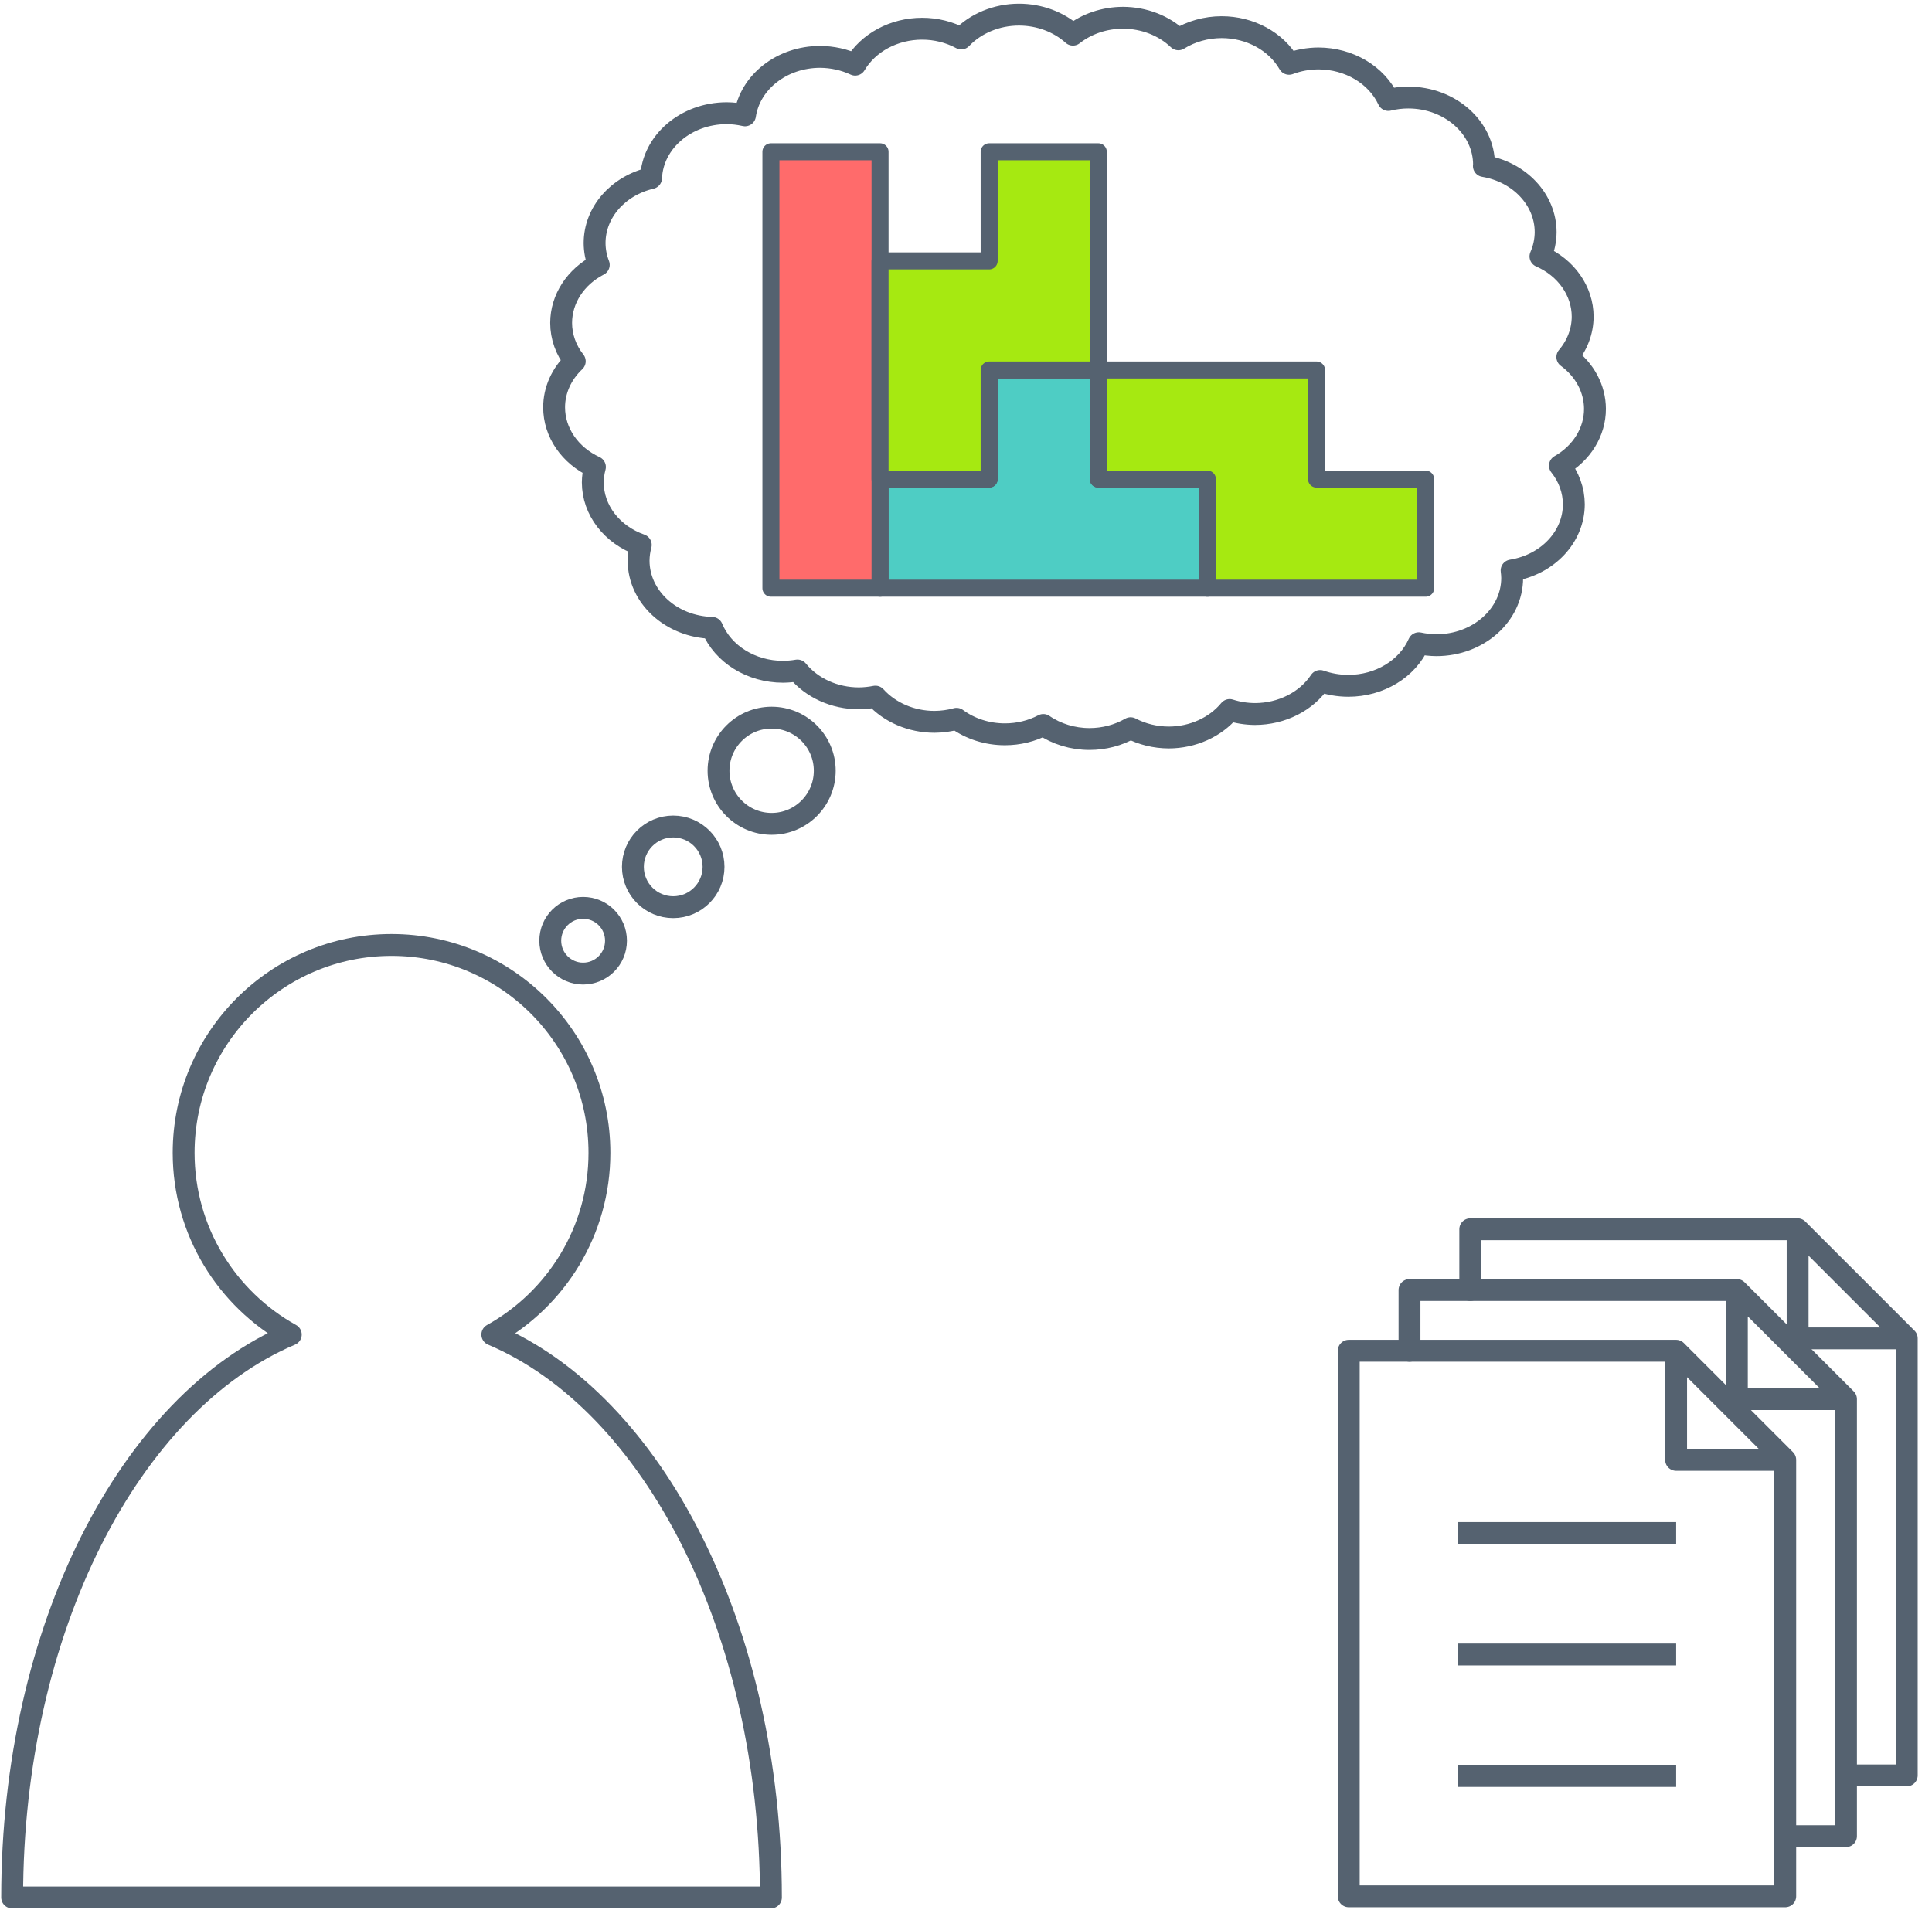
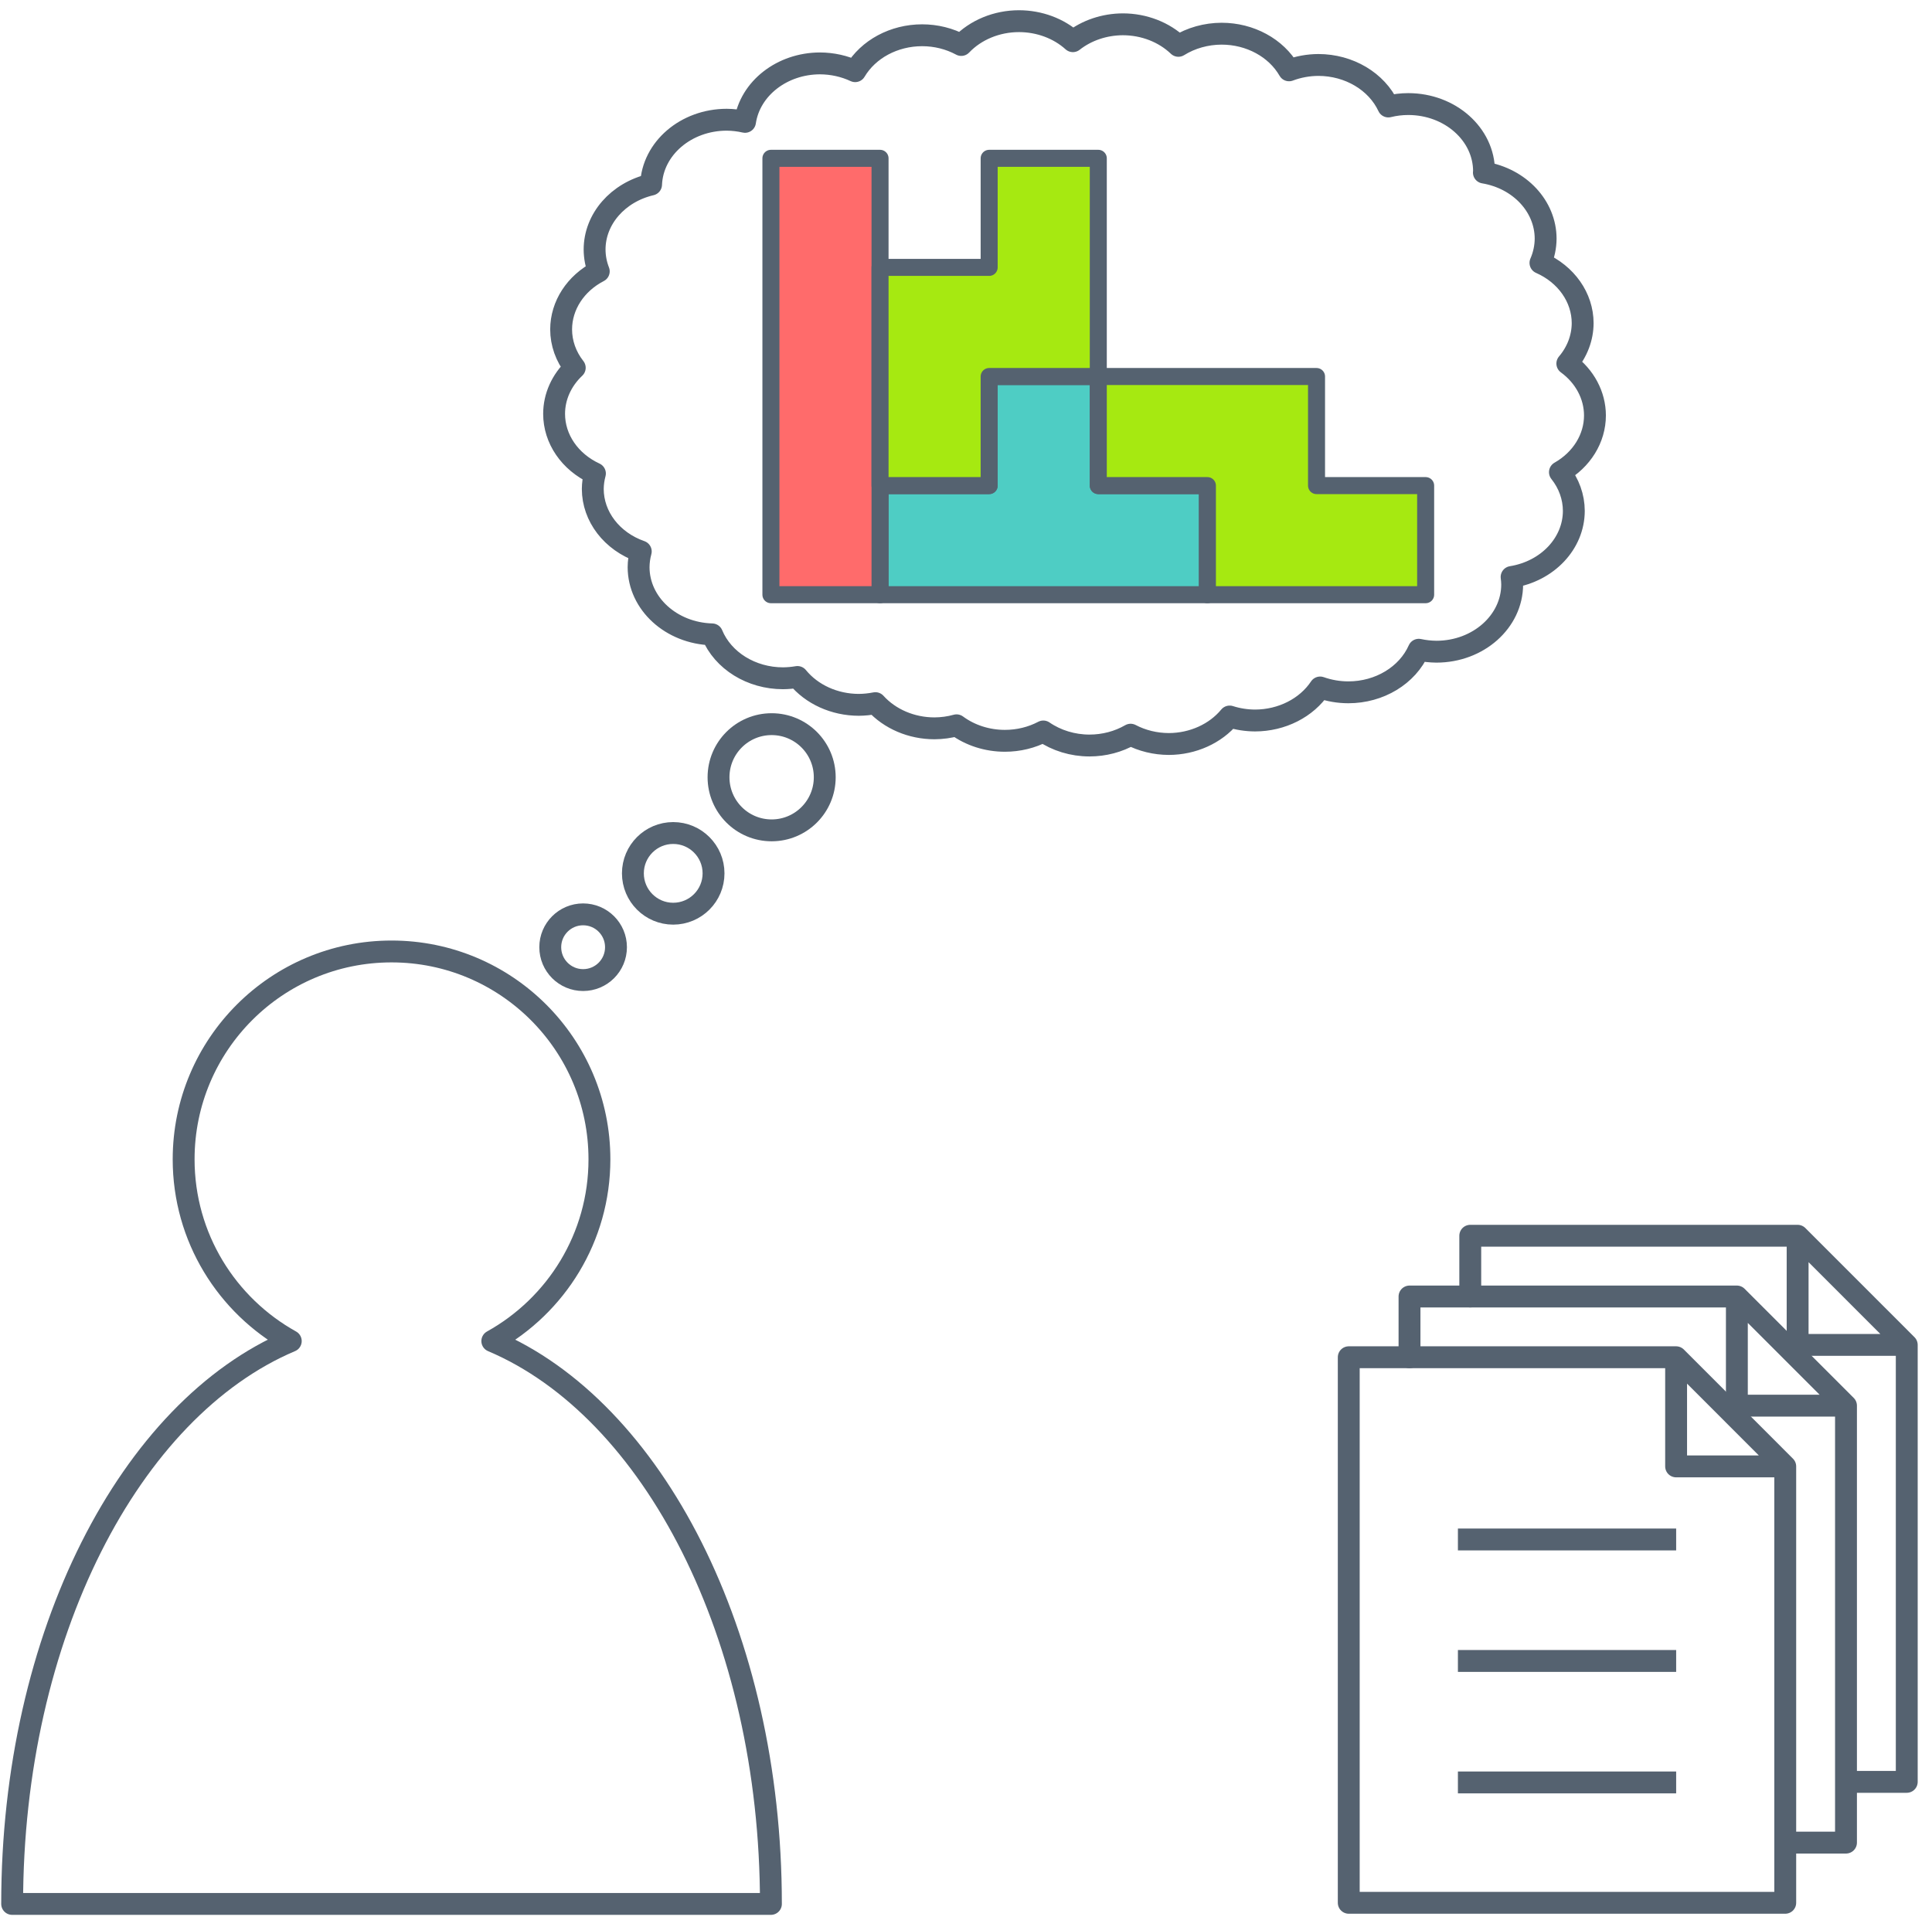
<svg xmlns="http://www.w3.org/2000/svg" width="159pt" height="158pt" viewBox="0 0 159 158" version="1.1">
  <g id="surface2">
-     <path style="fill:none;stroke-width:1.8;stroke-linecap:butt;stroke-linejoin:round;stroke:rgb(33.333%,38.431%,43.922%);stroke-opacity:1;stroke-miterlimit:4;" d="M 142.863 617.38 C 141.031 617.38 139.293 618.099 138.109 619.341 C 137.137 618.818 136.027 618.54 134.891 618.54 C 132.578 618.54 130.457 619.677 129.379 621.497 C 128.488 621.079 127.492 620.861 126.484 620.857 C 123.363 620.861 120.723 622.915 120.312 625.669 C 119.82 625.556 119.312 625.497 118.805 625.493 C 115.453 625.497 112.703 627.853 112.582 630.829 C 109.844 631.47 107.934 633.665 107.934 636.181 C 107.938 636.79 108.051 637.396 108.277 637.974 C 106.363 638.962 105.184 640.782 105.18 642.751 C 105.18 643.88 105.57 644.986 106.301 645.911 C 105.211 646.939 104.602 648.294 104.602 649.704 C 104.602 651.771 105.898 653.661 107.961 654.615 C 107.848 655.029 107.789 655.458 107.785 655.884 C 107.789 658.157 109.355 660.197 111.734 661.032 C 111.617 661.454 111.559 661.888 111.555 662.325 C 111.559 665.318 114.234 667.763 117.602 667.857 C 118.504 670.025 120.836 671.47 123.441 671.47 C 123.84 671.466 124.238 671.431 124.629 671.365 C 125.801 672.802 127.676 673.654 129.676 673.657 C 130.137 673.654 130.594 673.607 131.043 673.517 C 132.227 674.825 134.016 675.591 135.906 675.591 C 136.523 675.587 137.137 675.505 137.723 675.341 C 138.844 676.169 140.25 676.618 141.703 676.618 C 142.816 676.618 143.906 676.353 144.863 675.849 C 145.949 676.595 147.285 677.005 148.66 677.005 C 149.863 677.005 151.039 676.697 152.047 676.115 C 153 676.615 154.082 676.876 155.187 676.88 C 157.164 676.876 159.027 676.036 160.199 674.618 C 160.867 674.833 161.574 674.943 162.285 674.947 C 164.488 674.943 166.523 673.911 167.645 672.228 C 168.383 672.49 169.172 672.626 169.969 672.626 C 172.527 672.626 174.824 671.236 175.762 669.122 C 176.238 669.224 176.727 669.279 177.215 669.282 C 180.656 669.282 183.449 666.802 183.449 663.743 C 183.445 663.54 183.43 663.337 183.402 663.134 C 186.367 662.657 188.52 660.365 188.523 657.689 C 188.52 656.548 188.121 655.435 187.379 654.505 C 189.176 653.486 190.262 651.724 190.262 649.833 C 190.258 648.181 189.426 646.615 187.988 645.564 C 188.805 644.603 189.246 643.435 189.25 642.236 C 189.246 640.13 187.898 638.208 185.777 637.279 C 186.055 636.642 186.199 635.962 186.203 635.279 C 186.199 632.618 184.066 630.333 181.121 629.841 C 181.125 629.81 181.129 629.775 181.133 629.743 C 181.133 626.685 178.34 624.204 174.898 624.204 C 174.344 624.204 173.793 624.271 173.258 624.404 C 172.293 622.337 170.023 620.99 167.504 620.986 C 166.672 620.99 165.852 621.138 165.086 621.427 C 164.02 619.575 161.875 618.411 159.535 618.411 C 158.262 618.415 157.02 618.763 155.98 619.411 C 154.801 618.282 153.148 617.642 151.418 617.638 C 149.898 617.642 148.434 618.134 147.301 619.029 C 146.129 617.974 144.531 617.384 142.867 617.38 Z M 142.863 617.38 " transform="matrix(1,0,0,1,-59,-616.1731)" />
-     <path style="fill:none;stroke-width:1.8;stroke-linecap:butt;stroke-linejoin:round;stroke:rgb(33.333%,38.431%,43.922%);stroke-opacity:1;stroke-miterlimit:4;" d="M 91.223 693.958 C 81.773 693.958 74.113 701.618 74.113 711.068 C 74.113 717.505 77.672 723.107 82.93 726.029 C 69.711 731.622 60 750.24 60 772.361 L 122.445 772.361 C 122.445 750.24 112.734 731.622 99.516 726.029 C 104.773 723.107 108.332 717.505 108.332 711.068 C 108.332 701.618 100.672 693.958 91.223 693.958 Z M 91.223 693.958 " transform="matrix(1,0,0,1,-59,-616.1731)" />
-     <path style="fill:none;stroke-width:1.8;stroke-linecap:round;stroke-linejoin:round;stroke:rgb(33.333%,38.431%,43.922%);stroke-opacity:1;stroke-miterlimit:4;" d="M 201.941 722.361 L 210.922 731.341 M 175 727.361 L 175 722.361 L 201.941 722.361 L 201.941 731.341 L 210.922 731.341 L 210.922 767.314 L 206 767.314 " transform="matrix(1,0,0,1,-59,-616.1731)" />
-     <path style="fill:none;stroke-width:1.8;stroke-linecap:butt;stroke-linejoin:miter;stroke:rgb(33.333%,38.431%,43.922%);stroke-opacity:1;stroke-miterlimit:4;" d="M 178.984 742.361 L 196.945 742.361 " transform="matrix(1,0,0,1,-59,-616.1731)" />
-     <path style="fill:none;stroke-width:1.8;stroke-linecap:butt;stroke-linejoin:miter;stroke:rgb(33.333%,38.431%,43.922%);stroke-opacity:1;stroke-miterlimit:4;" d="M 178.984 752.361 L 196.945 752.361 " transform="matrix(1,0,0,1,-59,-616.1731)" />
-     <path style="fill:none;stroke-width:1.8;stroke-linecap:butt;stroke-linejoin:miter;stroke:rgb(33.333%,38.431%,43.922%);stroke-opacity:1;stroke-miterlimit:4;" d="M 178.984 762.361 L 196.945 762.361 " transform="matrix(1,0,0,1,-59,-616.1731)" />
-     <path style="fill-rule:nonzero;fill:rgb(30.588%,80.392%,76.863%);fill-opacity:1;stroke-width:1.4;stroke-linecap:round;stroke-linejoin:round;stroke:rgb(33.333%,38.431%,43.922%);stroke-opacity:1;stroke-miterlimit:4;" d="M 140.406 646.63 L 140.406 655.611 L 131.426 655.611 L 131.426 664.591 L 158.367 664.591 L 158.367 655.611 L 149.387 655.611 L 149.387 646.63 Z M 140.406 646.63 " transform="matrix(1,0,0,1,-59,-616.1731)" />
-     <path style="fill-rule:nonzero;fill:rgb(100%,41.961%,41.961%);fill-opacity:1;stroke-width:1.4;stroke-linecap:round;stroke-linejoin:round;stroke:rgb(33.333%,38.431%,43.922%);stroke-opacity:1;stroke-miterlimit:4;" d="M 122.445 628.669 L 131.426 628.669 L 131.426 664.591 L 122.445 664.591 Z M 122.445 628.669 " transform="matrix(1,0,0,1,-59,-616.1731)" />
-     <path style="fill-rule:nonzero;fill:rgb(65.098%,91.373%,6.667%);fill-opacity:1;stroke-width:1.4;stroke-linecap:round;stroke-linejoin:round;stroke:rgb(33.333%,38.431%,43.922%);stroke-opacity:1;stroke-miterlimit:4;" d="M 140.406 628.669 L 140.406 637.65 L 131.426 637.65 L 131.426 655.611 L 140.406 655.611 L 140.406 646.63 L 149.387 646.63 L 149.387 628.669 Z M 140.406 628.669 " transform="matrix(1,0,0,1,-59,-616.1731)" />
-     <path style="fill-rule:nonzero;fill:rgb(65.098%,91.373%,6.667%);fill-opacity:1;stroke-width:1.4;stroke-linecap:round;stroke-linejoin:round;stroke:rgb(33.333%,38.431%,43.922%);stroke-opacity:1;stroke-miterlimit:4;" d="M 149.387 646.63 L 149.387 655.611 L 158.367 655.611 L 158.367 664.591 L 176.328 664.591 L 176.328 655.611 L 167.348 655.611 L 167.348 646.63 Z M 149.387 646.63 " transform="matrix(1,0,0,1,-59,-616.1731)" />
-     <path style="fill:none;stroke-width:1.8;stroke-linecap:butt;stroke-linejoin:round;stroke:rgb(33.333%,38.431%,43.922%);stroke-opacity:1;stroke-miterlimit:4;" d="M 109.695 693.607 C 109.695 695.103 108.484 696.314 106.988 696.314 C 105.496 696.314 104.285 695.103 104.285 693.607 C 104.285 692.115 105.496 690.904 106.988 690.904 C 108.484 690.904 109.695 692.115 109.695 693.607 Z M 109.695 693.607 " transform="matrix(1,0,0,1,-59,-616.1731)" />
-     <path style="fill:none;stroke-width:1.8;stroke-linecap:butt;stroke-linejoin:round;stroke:rgb(33.333%,38.431%,43.922%);stroke-opacity:1;stroke-miterlimit:4;" d="M 117.723 687.529 C 117.723 689.361 116.238 690.849 114.402 690.849 C 112.57 690.849 111.086 689.361 111.086 687.529 C 111.086 685.697 112.57 684.208 114.402 684.208 C 116.238 684.208 117.723 685.697 117.723 687.529 Z M 117.723 687.529 " transform="matrix(1,0,0,1,-59,-616.1731)" />
-     <path style="fill:none;stroke-width:1.8;stroke-linecap:butt;stroke-linejoin:round;stroke:rgb(33.333%,38.431%,43.922%);stroke-opacity:1;stroke-miterlimit:4;" d="M 126.875 679.618 C 126.875 682.032 124.918 683.99 122.504 683.99 C 120.09 683.99 118.133 682.032 118.133 679.618 C 118.133 677.204 120.09 675.247 122.504 675.247 C 124.918 675.247 126.875 677.204 126.875 679.618 Z M 126.875 679.618 " transform="matrix(1,0,0,1,-59,-616.1731)" />
-     <path style="fill:none;stroke-width:1.8;stroke-linecap:round;stroke-linejoin:round;stroke:rgb(33.333%,38.431%,43.922%);stroke-opacity:1;stroke-miterlimit:4;" d="M 196.941 727.361 L 205.922 736.341 M 170 727.361 L 196.941 727.361 L 196.941 736.341 L 205.922 736.341 L 205.922 772.267 L 170 772.267 Z M 170 727.361 " transform="matrix(1,0,0,1,-59,-616.1731)" />
-     <path style="fill:none;stroke-width:1.8;stroke-linecap:round;stroke-linejoin:round;stroke:rgb(33.333%,38.431%,43.922%);stroke-opacity:1;stroke-miterlimit:4;" d="M 206.941 717.361 L 215.922 726.341 M 180 722.361 L 180 717.361 L 206.941 717.361 L 206.941 726.341 L 215.922 726.341 L 215.922 762.314 L 211 762.314 " transform="matrix(1,0,0,1,-59,-616.1731)" />
+     <path style="fill:none;stroke-width:1.8;stroke-linecap:butt;stroke-linejoin:round;stroke:rgb(33.333%,38.431%,43.922%);stroke-opacity:1;stroke-miterlimit:4;" d="M 142.863 617.38 C 141.031 617.38 139.293 618.099 138.109 619.341 C 137.137 618.817 136.027 618.54 134.891 618.54 C 132.578 618.54 130.457 619.677 129.379 621.497 C 128.488 621.079 127.492 620.86 126.484 620.856 C 123.363 620.86 120.723 622.915 120.313 625.669 C 119.82 625.556 119.313 625.497 118.805 625.493 C 115.453 625.497 112.703 627.853 112.582 630.829 C 109.844 631.47 107.934 633.669 107.934 636.181 C 107.938 636.79 108.051 637.396 108.277 637.974 C 106.363 638.962 105.184 640.782 105.18 642.751 C 105.18 643.88 105.57 644.985 106.301 645.911 C 105.211 646.938 104.602 648.294 104.602 649.704 C 104.602 651.771 105.898 653.661 107.961 654.614 C 107.848 655.032 107.789 655.458 107.785 655.888 C 107.789 658.157 109.355 660.2 111.734 661.032 C 111.617 661.454 111.559 661.888 111.555 662.325 C 111.559 665.317 114.234 667.763 117.602 667.856 C 118.504 670.028 120.836 671.47 123.441 671.47 C 123.84 671.466 124.238 671.431 124.629 671.364 C 125.801 672.802 127.676 673.653 129.676 673.657 C 130.137 673.653 130.594 673.606 131.043 673.517 C 132.227 674.825 134.016 675.591 135.906 675.591 C 136.523 675.587 137.137 675.505 137.723 675.341 C 138.844 676.169 140.25 676.618 141.703 676.618 C 142.816 676.618 143.906 676.353 144.863 675.849 C 145.949 676.595 147.285 677.005 148.66 677.005 C 149.863 677.005 151.039 676.696 152.047 676.114 C 153 676.614 154.082 676.876 155.188 676.88 C 157.164 676.876 159.027 676.036 160.199 674.618 C 160.867 674.833 161.574 674.942 162.285 674.946 C 164.488 674.942 166.523 673.911 167.645 672.228 C 168.383 672.489 169.172 672.626 169.969 672.626 C 172.527 672.626 174.824 671.235 175.762 669.122 C 176.238 669.224 176.727 669.278 177.215 669.282 C 180.656 669.282 183.449 666.802 183.449 663.743 C 183.445 663.54 183.43 663.337 183.402 663.134 C 186.367 662.657 188.52 660.364 188.523 657.692 C 188.52 656.548 188.121 655.435 187.379 654.505 C 189.176 653.485 190.262 651.724 190.262 649.833 C 190.258 648.181 189.426 646.614 187.988 645.563 C 188.805 644.603 189.246 643.435 189.25 642.235 C 189.246 640.13 187.898 638.212 185.777 637.278 C 186.055 636.642 186.199 635.962 186.203 635.282 C 186.199 632.618 184.066 630.333 181.121 629.841 C 181.125 629.81 181.129 629.774 181.133 629.743 C 181.133 626.685 178.34 624.204 174.898 624.204 C 174.344 624.204 173.793 624.271 173.258 624.403 C 172.293 622.337 170.023 620.989 167.504 620.985 C 166.672 620.989 165.852 621.138 165.086 621.427 C 164.02 619.575 161.875 618.411 159.535 618.411 C 158.262 618.415 157.02 618.763 155.98 619.411 C 154.801 618.282 153.148 617.642 151.418 617.638 C 149.898 617.642 148.434 618.134 147.297 619.028 C 146.129 617.974 144.531 617.384 142.867 617.38 Z M 142.863 617.38 " transform="matrix(1,0,0,1,-59,-615.6377)" />
+     <path style="fill:none;stroke-width:1.8;stroke-linecap:butt;stroke-linejoin:round;stroke:rgb(33.333%,38.431%,43.922%);stroke-opacity:1;stroke-miterlimit:4;" d="M 91.223 693.958 C 81.773 693.958 74.113 701.618 74.113 711.067 C 74.113 717.505 77.672 723.106 82.93 726.028 C 69.711 731.622 60 750.239 60 772.36 L 122.445 772.36 C 122.445 750.239 112.734 731.622 99.516 726.028 C 104.773 723.106 108.332 717.505 108.332 711.067 C 108.332 701.618 100.672 693.958 91.223 693.958 Z M 91.223 693.958 " transform="matrix(1,0,0,1,-59,-615.6377)" />
+     <path style="fill:none;stroke-width:1.8;stroke-linecap:round;stroke-linejoin:round;stroke:rgb(33.333%,38.431%,43.922%);stroke-opacity:1;stroke-miterlimit:4;" d="M 201.941 722.36 L 210.922 731.345 M 175 727.36 L 175 722.36 L 201.941 722.36 L 201.941 731.345 L 210.922 731.345 L 210.922 767.313 L 206 767.313 " transform="matrix(1,0,0,1,-59,-615.6377)" />
+     <path style="fill:none;stroke-width:1.8;stroke-linecap:butt;stroke-linejoin:miter;stroke:rgb(33.333%,38.431%,43.922%);stroke-opacity:1;stroke-miterlimit:4;" d="M 178.984 742.36 L 196.945 742.36 " transform="matrix(1,0,0,1,-59,-615.6377)" />
+     <path style="fill:none;stroke-width:1.8;stroke-linecap:butt;stroke-linejoin:miter;stroke:rgb(33.333%,38.431%,43.922%);stroke-opacity:1;stroke-miterlimit:4;" d="M 178.984 752.36 L 196.945 752.36 " transform="matrix(1,0,0,1,-59,-615.6377)" />
+     <path style="fill:none;stroke-width:1.8;stroke-linecap:butt;stroke-linejoin:miter;stroke:rgb(33.333%,38.431%,43.922%);stroke-opacity:1;stroke-miterlimit:4;" d="M 178.984 762.36 L 196.945 762.36 " transform="matrix(1,0,0,1,-59,-615.6377)" />
+     <path style="fill-rule:nonzero;fill:rgb(30.588%,80.392%,76.863%);fill-opacity:1;stroke-width:1.4;stroke-linecap:round;stroke-linejoin:round;stroke:rgb(33.333%,38.431%,43.922%);stroke-opacity:1;stroke-miterlimit:4;" d="M 140.406 646.63 L 140.406 655.61 L 131.426 655.61 L 131.426 664.591 L 158.367 664.591 L 158.367 655.61 L 149.387 655.61 L 149.387 646.63 Z M 140.406 646.63 " transform="matrix(1,0,0,1,-59,-615.6377)" />
+     <path style="fill-rule:nonzero;fill:rgb(100%,41.961%,41.961%);fill-opacity:1;stroke-width:1.4;stroke-linecap:round;stroke-linejoin:round;stroke:rgb(33.333%,38.431%,43.922%);stroke-opacity:1;stroke-miterlimit:4;" d="M 122.445 628.669 L 131.426 628.669 L 131.426 664.591 L 122.445 664.591 Z M 122.445 628.669 " transform="matrix(1,0,0,1,-59,-615.6377)" />
+     <path style="fill-rule:nonzero;fill:rgb(65.098%,91.373%,6.667%);fill-opacity:1;stroke-width:1.4;stroke-linecap:round;stroke-linejoin:round;stroke:rgb(33.333%,38.431%,43.922%);stroke-opacity:1;stroke-miterlimit:4;" d="M 140.406 628.669 L 140.406 637.649 L 131.426 637.649 L 131.426 655.61 L 140.406 655.61 L 140.406 646.63 L 149.387 646.63 L 149.387 628.669 Z M 140.406 628.669 " transform="matrix(1,0,0,1,-59,-615.6377)" />
+     <path style="fill-rule:nonzero;fill:rgb(65.098%,91.373%,6.667%);fill-opacity:1;stroke-width:1.4;stroke-linecap:round;stroke-linejoin:round;stroke:rgb(33.333%,38.431%,43.922%);stroke-opacity:1;stroke-miterlimit:4;" d="M 149.387 646.63 L 149.387 655.61 L 158.367 655.61 L 158.367 664.591 L 176.328 664.591 L 176.328 655.61 L 167.348 655.61 L 167.348 646.63 Z M 149.387 646.63 " transform="matrix(1,0,0,1,-59,-615.6377)" />
+     <path style="fill:none;stroke-width:1.8;stroke-linecap:butt;stroke-linejoin:round;stroke:rgb(33.333%,38.431%,43.922%);stroke-opacity:1;stroke-miterlimit:4;" d="M 109.695 693.606 C 109.695 695.103 108.484 696.313 106.988 696.313 C 105.496 696.313 104.285 695.103 104.285 693.606 C 104.285 692.114 105.496 690.903 106.988 690.903 C 108.484 690.903 109.695 692.114 109.695 693.606 Z M 109.695 693.606 " transform="matrix(1,0,0,1,-59,-615.6377)" />
+     <path style="fill:none;stroke-width:1.8;stroke-linecap:butt;stroke-linejoin:round;stroke:rgb(33.333%,38.431%,43.922%);stroke-opacity:1;stroke-miterlimit:4;" d="M 117.723 687.528 C 117.723 689.36 116.238 690.849 114.402 690.849 C 112.57 690.849 111.086 689.36 111.086 687.528 C 111.086 685.696 112.57 684.208 114.402 684.208 C 116.238 684.208 117.723 685.696 117.723 687.528 Z M 117.723 687.528 " transform="matrix(1,0,0,1,-59,-615.6377)" />
+     <path style="fill:none;stroke-width:1.8;stroke-linecap:butt;stroke-linejoin:round;stroke:rgb(33.333%,38.431%,43.922%);stroke-opacity:1;stroke-miterlimit:4;" d="M 126.875 679.618 C 126.875 682.032 124.918 683.989 122.504 683.989 C 120.09 683.989 118.133 682.032 118.133 679.618 C 118.133 677.204 120.09 675.247 122.504 675.247 C 124.918 675.247 126.875 677.204 126.875 679.618 Z M 126.875 679.618 " transform="matrix(1,0,0,1,-59,-615.6377)" />
+     <path style="fill:none;stroke-width:1.8;stroke-linecap:round;stroke-linejoin:round;stroke:rgb(33.333%,38.431%,43.922%);stroke-opacity:1;stroke-miterlimit:4;" d="M 196.941 727.36 L 205.922 736.345 M 170 727.36 L 196.941 727.36 L 196.941 736.345 L 205.922 736.345 L 205.922 772.267 L 170 772.267 Z M 170 727.36 " transform="matrix(1,0,0,1,-59,-615.6377)" />
+     <path style="fill:none;stroke-width:1.8;stroke-linecap:round;stroke-linejoin:round;stroke:rgb(33.333%,38.431%,43.922%);stroke-opacity:1;stroke-miterlimit:4;" d="M 206.941 717.36 L 215.922 726.345 M 180 722.36 L 180 717.36 L 206.941 717.36 L 206.941 726.345 L 215.922 726.345 L 215.922 762.313 L 211 762.313 " transform="matrix(1,0,0,1,-59,-615.6377)" />
  </g>
</svg>
